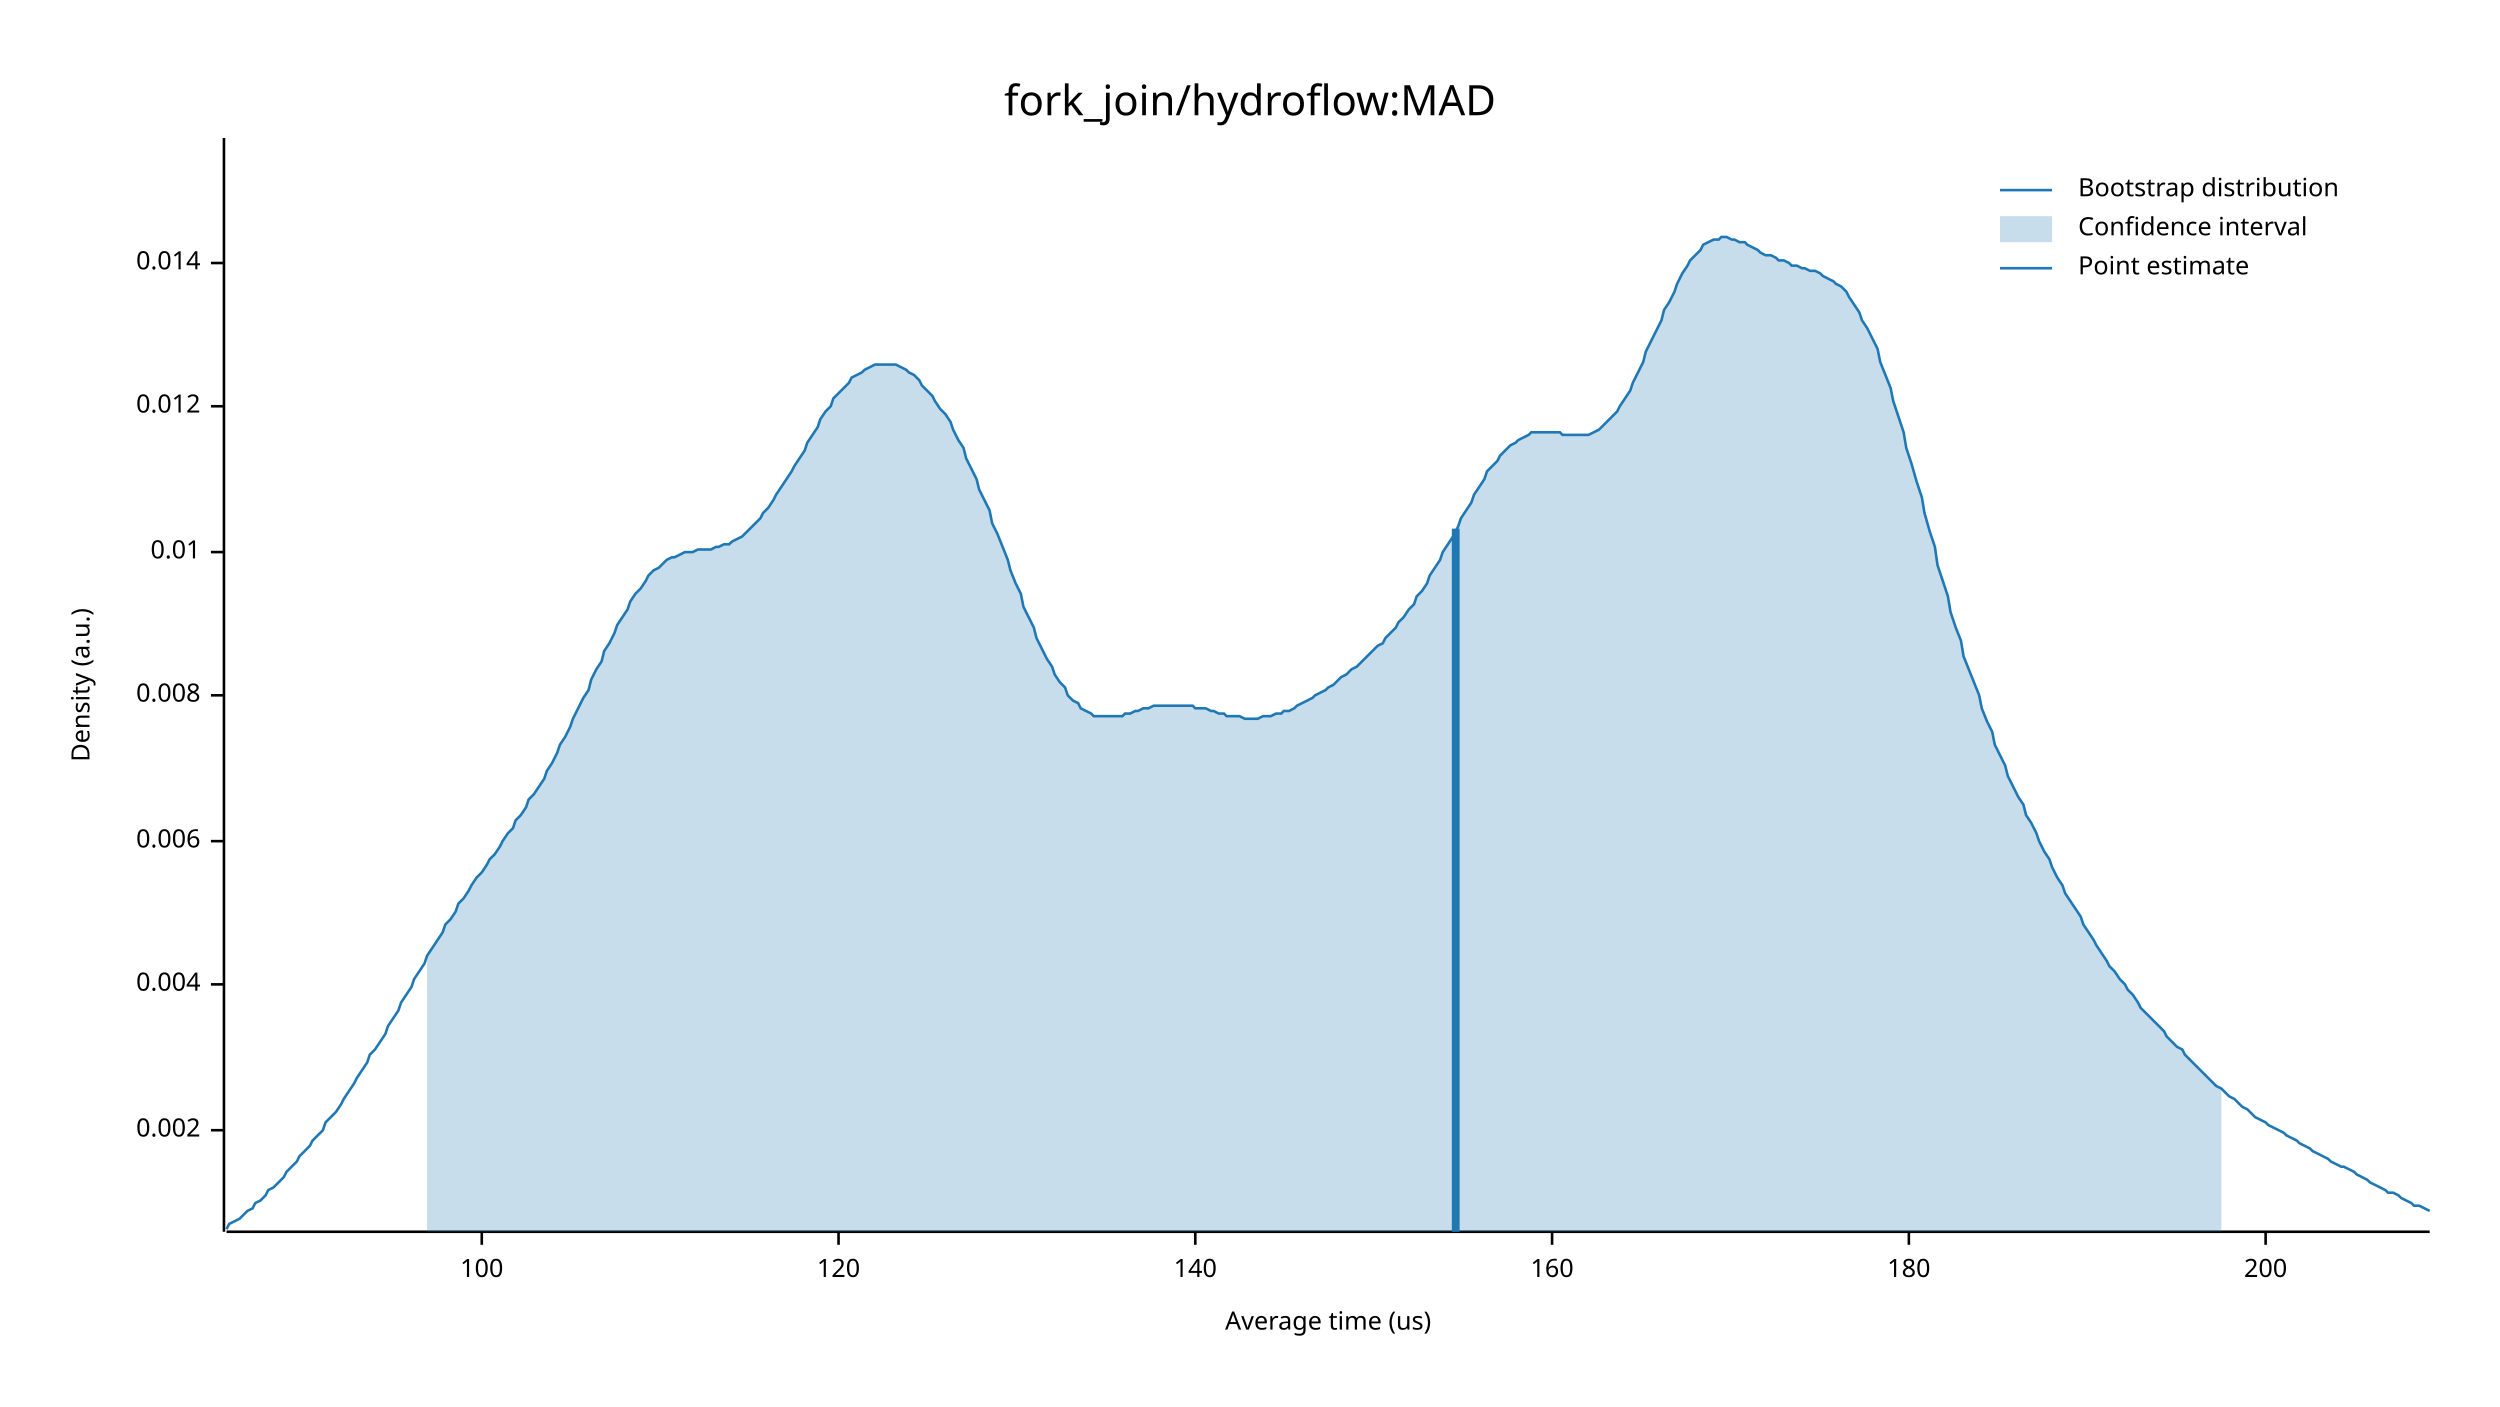
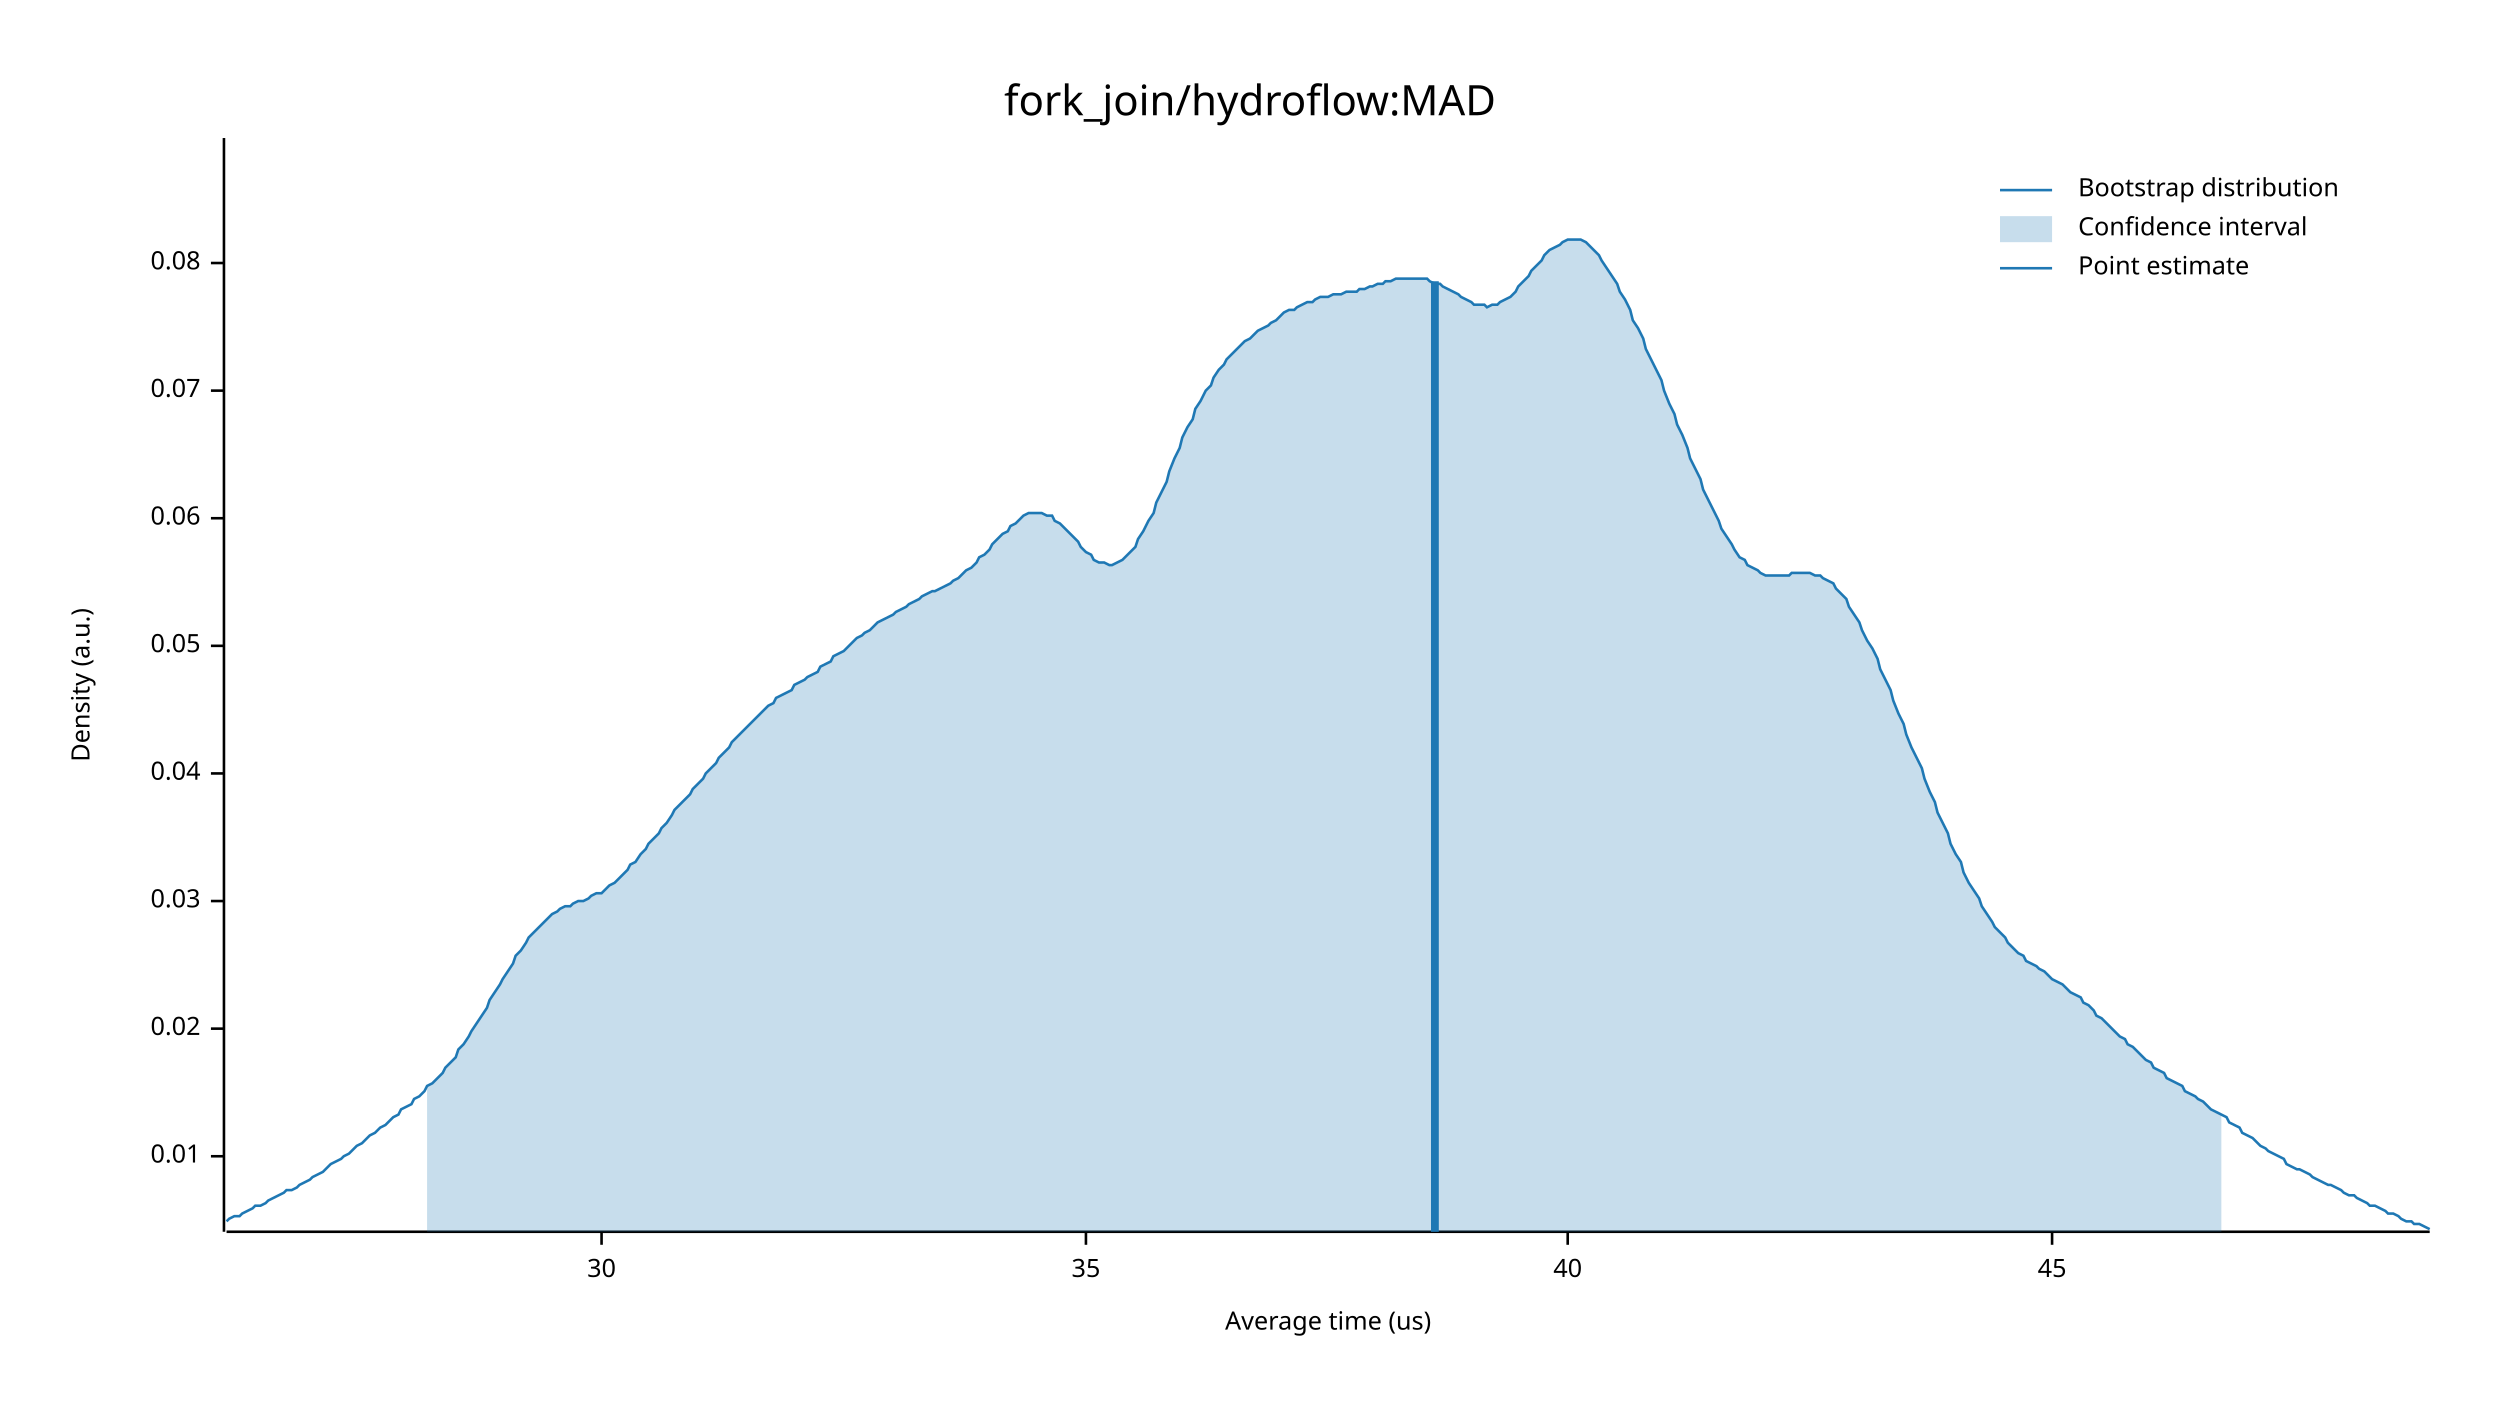
<svg xmlns="http://www.w3.org/2000/svg" width="960" height="540" viewBox="0 0 960 540">
  <text x="480" y="32" dy="0.76em" text-anchor="middle" font-family="sans-serif" font-size="16.129" opacity="1" fill="#000000">
fork_join/hydroflow:MAD
</text>
  <text x="27" y="263" dy="0.76em" text-anchor="middle" font-family="sans-serif" font-size="9.677" opacity="1" fill="#000000" transform="rotate(270, 27, 263)">
Density (a.u.)
</text>
  <text x="510" y="513" dy="-0.5ex" text-anchor="middle" font-family="sans-serif" font-size="9.677" opacity="1" fill="#000000">
Average time (us)
</text>
  <polyline fill="none" opacity="1" stroke="#000000" stroke-width="1" points="86,53 86,473 " />
-   <text x="77" y="434" dy="0.5ex" text-anchor="end" font-family="sans-serif" font-size="9.677" opacity="1" fill="#000000">
- 0.002
- </text>
-   <polyline fill="none" opacity="1" stroke="#000000" stroke-width="1" points="81,434 86,434 " />
-   <text x="77" y="378" dy="0.5ex" text-anchor="end" font-family="sans-serif" font-size="9.677" opacity="1" fill="#000000">
- 0.004
- </text>
-   <polyline fill="none" opacity="1" stroke="#000000" stroke-width="1" points="81,378 86,378 " />
-   <text x="77" y="323" dy="0.5ex" text-anchor="end" font-family="sans-serif" font-size="9.677" opacity="1" fill="#000000">
- 0.006
- </text>
-   <polyline fill="none" opacity="1" stroke="#000000" stroke-width="1" points="81,323 86,323 " />
-   <text x="77" y="267" dy="0.5ex" text-anchor="end" font-family="sans-serif" font-size="9.677" opacity="1" fill="#000000">
- 0.008
- </text>
-   <polyline fill="none" opacity="1" stroke="#000000" stroke-width="1" points="81,267 86,267 " />
-   <text x="77" y="212" dy="0.5ex" text-anchor="end" font-family="sans-serif" font-size="9.677" opacity="1" fill="#000000">
+   <text x="77" y="444" dy="0.5ex" text-anchor="end" font-family="sans-serif" font-size="9.677" opacity="1" fill="#000000">
0.01
</text>
-   <polyline fill="none" opacity="1" stroke="#000000" stroke-width="1" points="81,212 86,212 " />
-   <text x="77" y="156" dy="0.5ex" text-anchor="end" font-family="sans-serif" font-size="9.677" opacity="1" fill="#000000">
- 0.012
+   <polyline fill="none" opacity="1" stroke="#000000" stroke-width="1" points="81,444 86,444 " />
+   <text x="77" y="395" dy="0.5ex" text-anchor="end" font-family="sans-serif" font-size="9.677" opacity="1" fill="#000000">
+ 0.02
</text>
-   <polyline fill="none" opacity="1" stroke="#000000" stroke-width="1" points="81,156 86,156 " />
+   <polyline fill="none" opacity="1" stroke="#000000" stroke-width="1" points="81,395 86,395 " />
+   <text x="77" y="346" dy="0.5ex" text-anchor="end" font-family="sans-serif" font-size="9.677" opacity="1" fill="#000000">
+ 0.03
+ </text>
+   <polyline fill="none" opacity="1" stroke="#000000" stroke-width="1" points="81,346 86,346 " />
+   <text x="77" y="297" dy="0.5ex" text-anchor="end" font-family="sans-serif" font-size="9.677" opacity="1" fill="#000000">
+ 0.04
+ </text>
+   <polyline fill="none" opacity="1" stroke="#000000" stroke-width="1" points="81,297 86,297 " />
+   <text x="77" y="248" dy="0.5ex" text-anchor="end" font-family="sans-serif" font-size="9.677" opacity="1" fill="#000000">
+ 0.05
+ </text>
+   <polyline fill="none" opacity="1" stroke="#000000" stroke-width="1" points="81,248 86,248 " />
+   <text x="77" y="199" dy="0.5ex" text-anchor="end" font-family="sans-serif" font-size="9.677" opacity="1" fill="#000000">
+ 0.06
+ </text>
+   <polyline fill="none" opacity="1" stroke="#000000" stroke-width="1" points="81,199 86,199 " />
+   <text x="77" y="150" dy="0.5ex" text-anchor="end" font-family="sans-serif" font-size="9.677" opacity="1" fill="#000000">
+ 0.07
+ </text>
+   <polyline fill="none" opacity="1" stroke="#000000" stroke-width="1" points="81,150 86,150 " />
  <text x="77" y="101" dy="0.5ex" text-anchor="end" font-family="sans-serif" font-size="9.677" opacity="1" fill="#000000">
- 0.014
+ 0.08
</text>
  <polyline fill="none" opacity="1" stroke="#000000" stroke-width="1" points="81,101 86,101 " />
  <polyline fill="none" opacity="1" stroke="#000000" stroke-width="1" points="87,473 933,473 " />
-   <text x="185" y="483" dy="0.76em" text-anchor="middle" font-family="sans-serif" font-size="9.677" opacity="1" fill="#000000">
- 100
+   <text x="231" y="483" dy="0.76em" text-anchor="middle" font-family="sans-serif" font-size="9.677" opacity="1" fill="#000000">
+ 30
</text>
-   <polyline fill="none" opacity="1" stroke="#000000" stroke-width="1" points="185,473 185,478 " />
-   <text x="322" y="483" dy="0.76em" text-anchor="middle" font-family="sans-serif" font-size="9.677" opacity="1" fill="#000000">
- 120
+   <polyline fill="none" opacity="1" stroke="#000000" stroke-width="1" points="231,473 231,478 " />
+   <text x="417" y="483" dy="0.76em" text-anchor="middle" font-family="sans-serif" font-size="9.677" opacity="1" fill="#000000">
+ 35
</text>
-   <polyline fill="none" opacity="1" stroke="#000000" stroke-width="1" points="322,473 322,478 " />
-   <text x="459" y="483" dy="0.76em" text-anchor="middle" font-family="sans-serif" font-size="9.677" opacity="1" fill="#000000">
- 140
+   <polyline fill="none" opacity="1" stroke="#000000" stroke-width="1" points="417,473 417,478 " />
+   <text x="602" y="483" dy="0.76em" text-anchor="middle" font-family="sans-serif" font-size="9.677" opacity="1" fill="#000000">
+ 40
</text>
-   <polyline fill="none" opacity="1" stroke="#000000" stroke-width="1" points="459,473 459,478 " />
-   <text x="596" y="483" dy="0.76em" text-anchor="middle" font-family="sans-serif" font-size="9.677" opacity="1" fill="#000000">
- 160
+   <polyline fill="none" opacity="1" stroke="#000000" stroke-width="1" points="602,473 602,478 " />
+   <text x="788" y="483" dy="0.76em" text-anchor="middle" font-family="sans-serif" font-size="9.677" opacity="1" fill="#000000">
+ 45
</text>
-   <polyline fill="none" opacity="1" stroke="#000000" stroke-width="1" points="596,473 596,478 " />
-   <text x="733" y="483" dy="0.76em" text-anchor="middle" font-family="sans-serif" font-size="9.677" opacity="1" fill="#000000">
- 180
- </text>
-   <polyline fill="none" opacity="1" stroke="#000000" stroke-width="1" points="733,473 733,478 " />
-   <text x="870" y="483" dy="0.76em" text-anchor="middle" font-family="sans-serif" font-size="9.677" opacity="1" fill="#000000">
- 200
- </text>
-   <polyline fill="none" opacity="1" stroke="#000000" stroke-width="1" points="870,473 870,478 " />
-   <polyline fill="none" opacity="1" stroke="#1F78B4" stroke-width="1" points="87,472 88,470 90,469 92,468 93,467 95,465 97,464 98,462 100,461 102,459 103,457 105,456 107,454 109,452 110,450 112,448 114,446 115,444 117,442 119,440 120,438 122,436 124,434 125,431 127,429 129,427 131,424 132,422 134,419 136,416 137,414 139,411 141,408 142,405 144,403 146,400 148,397 149,394 151,391 153,388 154,385 156,382 158,379 159,376 161,373 163,370 164,367 166,364 168,361 170,358 171,355 173,353 175,350 176,347 178,345 180,342 181,340 183,337 185,335 187,332 188,330 190,328 192,325 193,323 195,320 197,318 198,315 200,313 202,310 203,307 205,305 207,302 209,299 210,296 212,293 214,289 215,286 217,283 219,279 220,276 222,272 224,268 226,265 227,261 229,257 231,254 232,250 234,247 236,243 237,240 239,237 241,234 242,231 244,228 246,226 248,223 249,221 251,219 253,218 254,217 256,215 258,214 259,214 261,213 263,212 265,212 266,212 268,211 270,211 271,211 273,211 275,210 276,210 278,209 280,209 281,208 283,207 285,206 287,204 288,203 290,201 292,199 293,197 295,195 297,192 298,190 300,187 302,184 304,181 305,179 307,176 309,173 310,170 312,167 314,164 315,161 317,158 319,156 320,153 322,151 324,149 326,147 327,145 329,144 331,143 332,142 334,141 336,140 337,140 339,140 341,140 343,140 344,140 346,141 348,142 349,143 351,144 353,146 354,148 356,150 358,152 359,154 361,157 363,159 365,162 366,165 368,169 370,172 371,176 373,180 375,184 376,188 378,192 380,196 381,201 383,205 385,210 387,215 388,219 390,224 392,228 393,233 395,237 397,241 398,245 400,249 402,253 404,256 405,259 407,262 409,264 410,267 412,269 414,270 415,272 417,273 419,274 420,275 422,275 424,275 426,275 427,275 429,275 431,275 432,274 434,274 436,273 437,273 439,272 441,272 443,271 444,271 446,271 448,271 449,271 451,271 453,271 454,271 456,271 458,271 459,272 461,272 463,272 465,273 466,273 468,274 470,274 471,275 473,275 475,275 476,275 478,276 480,276 482,276 483,276 485,275 487,275 488,275 490,274 492,274 493,273 495,273 497,272 498,271 500,270 502,269 504,268 505,267 507,266 509,265 510,264 512,263 514,261 515,260 517,259 519,257 521,256 522,255 524,253 526,251 527,250 529,248 531,247 532,245 534,243 536,241 537,239 539,237 541,234 543,232 544,229 546,227 548,224 549,221 551,218 553,215 554,212 556,209 558,206 560,202 561,199 563,196 565,193 566,190 568,187 570,184 571,181 573,179 575,177 576,175 578,173 580,171 582,170 583,169 585,168 587,167 588,166 590,166 592,166 593,166 595,166 597,166 599,166 600,167 602,167 604,167 605,167 607,167 609,167 610,167 612,166 614,165 615,164 617,162 619,160 621,158 622,156 624,153 626,150 627,147 629,143 631,139 632,135 634,131 636,127 638,123 639,119 641,116 643,112 644,109 646,105 648,102 649,100 651,98 653,96 654,94 656,93 658,92 660,92 661,91 663,91 665,92 666,92 668,93 670,93 671,94 673,95 675,96 676,97 678,98 680,98 682,99 683,100 685,100 687,101 688,102 690,102 692,103 693,103 695,104 697,104 699,105 700,106 702,107 704,108 705,109 707,110 709,112 710,114 712,117 714,120 715,123 717,126 719,130 721,134 722,139 724,144 726,149 727,154 729,160 731,166 732,172 734,178 736,185 738,191 739,197 741,204 743,210 744,217 746,223 748,229 749,235 751,241 753,246 754,252 756,257 758,262 760,267 761,272 763,277 765,281 766,286 768,290 770,294 771,298 773,302 775,306 777,309 778,313 780,316 782,320 783,323 785,327 787,330 788,333 790,337 792,340 793,343 795,346 797,349 799,352 800,355 802,358 804,361 805,363 807,366 809,369 810,371 812,373 814,376 816,378 817,380 819,382 821,385 822,387 824,389 826,391 827,392 829,394 831,396 832,398 834,400 836,402 838,403 839,405 841,407 843,409 844,410 846,412 848,414 849,415 851,417 853,418 855,420 856,421 858,422 860,424 861,425 863,426 865,428 866,429 868,430 870,431 871,432 873,433 875,434 877,435 878,436 880,437 882,438 883,439 885,440 887,441 888,442 890,443 892,444 894,445 895,446 897,447 899,448 900,448 902,449 904,450 905,451 907,452 909,453 910,454 912,455 914,456 916,457 917,458 919,458 921,459 922,460 924,461 926,462 927,463 929,463 931,464 933,465 " />
-   <polygon opacity="0.25" fill="#1F78B4" points="164,367 166,364 168,361 170,358 171,355 173,353 175,350 176,347 178,345 180,342 181,340 183,337 185,335 187,332 188,330 190,328 192,325 193,323 195,320 197,318 198,315 200,313 202,310 203,307 205,305 207,302 209,299 210,296 212,293 214,289 215,286 217,283 219,279 220,276 222,272 224,268 226,265 227,261 229,257 231,254 232,250 234,247 236,243 237,240 239,237 241,234 242,231 244,228 246,226 248,223 249,221 251,219 253,218 254,217 256,215 258,214 259,214 261,213 263,212 265,212 266,212 268,211 270,211 271,211 273,211 275,210 276,210 278,209 280,209 281,208 283,207 285,206 287,204 288,203 290,201 292,199 293,197 295,195 297,192 298,190 300,187 302,184 304,181 305,179 307,176 309,173 310,170 312,167 314,164 315,161 317,158 319,156 320,153 322,151 324,149 326,147 327,145 329,144 331,143 332,142 334,141 336,140 337,140 339,140 341,140 343,140 344,140 346,141 348,142 349,143 351,144 353,146 354,148 356,150 358,152 359,154 361,157 363,159 365,162 366,165 368,169 370,172 371,176 373,180 375,184 376,188 378,192 380,196 381,201 383,205 385,210 387,215 388,219 390,224 392,228 393,233 395,237 397,241 398,245 400,249 402,253 404,256 405,259 407,262 409,264 410,267 412,269 414,270 415,272 417,273 419,274 420,275 422,275 424,275 426,275 427,275 429,275 431,275 432,274 434,274 436,273 437,273 439,272 441,272 443,271 444,271 446,271 448,271 449,271 451,271 453,271 454,271 456,271 458,271 459,272 461,272 463,272 465,273 466,273 468,274 470,274 471,275 473,275 475,275 476,275 478,276 480,276 482,276 483,276 485,275 487,275 488,275 490,274 492,274 493,273 495,273 497,272 498,271 500,270 502,269 504,268 505,267 507,266 509,265 510,264 512,263 514,261 515,260 517,259 519,257 521,256 522,255 524,253 526,251 527,250 529,248 531,247 532,245 534,243 536,241 537,239 539,237 541,234 543,232 544,229 546,227 548,224 549,221 551,218 553,215 554,212 556,209 558,206 560,202 561,199 563,196 565,193 566,190 568,187 570,184 571,181 573,179 575,177 576,175 578,173 580,171 582,170 583,169 585,168 587,167 588,166 590,166 592,166 593,166 595,166 597,166 599,166 600,167 602,167 604,167 605,167 607,167 609,167 610,167 612,166 614,165 615,164 617,162 619,160 621,158 622,156 624,153 626,150 627,147 629,143 631,139 632,135 634,131 636,127 638,123 639,119 641,116 643,112 644,109 646,105 648,102 649,100 651,98 653,96 654,94 656,93 658,92 660,92 661,91 663,91 665,92 666,92 668,93 670,93 671,94 673,95 675,96 676,97 678,98 680,98 682,99 683,100 685,100 687,101 688,102 690,102 692,103 693,103 695,104 697,104 699,105 700,106 702,107 704,108 705,109 707,110 709,112 710,114 712,117 714,120 715,123 717,126 719,130 721,134 722,139 724,144 726,149 727,154 729,160 731,166 732,172 734,178 736,185 738,191 739,197 741,204 743,210 744,217 746,223 748,229 749,235 751,241 753,246 754,252 756,257 758,262 760,267 761,272 763,277 765,281 766,286 768,290 770,294 771,298 773,302 775,306 777,309 778,313 780,316 782,320 783,323 785,327 787,330 788,333 790,337 792,340 793,343 795,346 797,349 799,352 800,355 802,358 804,361 805,363 807,366 809,369 810,371 812,373 814,376 816,378 817,380 819,382 821,385 822,387 824,389 826,391 827,392 829,394 831,396 832,398 834,400 836,402 838,403 839,405 841,407 843,409 844,410 846,412 848,414 849,415 851,417 853,418 853,473 164,473 " />
-   <polyline fill="none" opacity="1" stroke="#1F78B4" stroke-width="3" points="559,473 559,203 " />
+   <polyline fill="none" opacity="1" stroke="#000000" stroke-width="1" points="788,473 788,478 " />
+   <polyline fill="none" opacity="1" stroke="#1F78B4" stroke-width="1" points="87,469 88,468 90,467 92,467 93,466 95,465 97,464 98,463 100,463 102,462 103,461 105,460 107,459 109,458 110,457 112,457 114,456 115,455 117,454 119,453 120,452 122,451 124,450 125,449 127,447 129,446 131,445 132,444 134,443 136,441 137,440 139,439 141,437 142,436 144,435 146,433 148,432 149,431 151,429 153,428 154,426 156,425 158,424 159,422 161,421 163,419 164,417 166,416 168,414 170,412 171,410 173,408 175,406 176,403 178,401 180,398 181,396 183,393 185,390 187,387 188,384 190,381 192,378 193,376 195,373 197,370 198,367 200,365 202,362 203,360 205,358 207,356 209,354 210,353 212,351 214,350 215,349 217,348 219,348 220,347 222,346 224,346 226,345 227,344 229,343 231,343 232,342 234,340 236,339 237,338 239,336 241,334 242,332 244,331 246,328 248,326 249,324 251,322 253,320 254,318 256,316 258,313 259,311 261,309 263,307 265,305 266,303 268,301 270,299 271,297 273,295 275,293 276,291 278,289 280,287 281,285 283,283 285,281 287,279 288,278 290,276 292,274 293,273 295,271 297,270 298,268 300,267 302,266 304,265 305,263 307,262 309,261 310,260 312,259 314,258 315,256 317,255 319,254 320,252 322,251 324,250 326,248 327,247 329,245 331,244 332,243 334,242 336,240 337,239 339,238 341,237 343,236 344,235 346,234 348,233 349,232 351,231 353,230 354,229 356,228 358,227 359,227 361,226 363,225 365,224 366,223 368,222 370,220 371,219 373,218 375,216 376,214 378,213 380,211 381,209 383,207 385,205 387,204 388,202 390,201 392,199 393,198 395,197 397,197 398,197 400,197 402,198 404,198 405,200 407,201 409,203 410,204 412,206 414,208 415,210 417,212 419,213 420,215 422,216 424,216 426,217 427,217 429,216 431,215 432,214 434,212 436,210 437,207 439,204 441,200 443,197 444,193 446,189 448,185 449,181 451,176 453,172 454,168 456,164 458,161 459,157 461,154 463,150 465,148 466,145 468,142 470,140 471,138 473,136 475,134 476,133 478,131 480,130 482,128 483,127 485,126 487,125 488,124 490,123 492,121 493,120 495,119 497,119 498,118 500,117 502,116 504,116 505,115 507,114 509,114 510,114 512,113 514,113 515,113 517,112 519,112 521,112 522,111 524,111 526,110 527,110 529,109 531,109 532,108 534,108 536,107 537,107 539,107 541,107 543,107 544,107 546,107 548,107 549,108 551,109 553,109 554,110 556,111 558,112 560,113 561,114 563,115 565,116 566,117 568,117 570,117 571,118 573,117 575,117 576,116 578,115 580,114 582,112 583,110 585,108 587,106 588,104 590,102 592,100 593,98 595,96 597,95 599,94 600,93 602,92 604,92 605,92 607,92 609,93 610,94 612,96 614,98 615,100 617,103 619,106 621,109 622,112 624,115 626,119 627,123 629,126 631,130 632,134 634,138 636,142 638,146 639,150 641,155 643,159 644,163 646,167 648,172 649,176 651,180 653,184 654,188 656,192 658,196 660,200 661,203 663,206 665,209 666,211 668,214 670,215 671,217 673,218 675,219 676,220 678,221 680,221 682,221 683,221 685,221 687,221 688,220 690,220 692,220 693,220 695,220 697,221 699,221 700,222 702,223 704,224 705,226 707,228 709,230 710,233 712,236 714,239 715,242 717,246 719,249 721,253 722,257 724,261 726,265 727,269 729,274 731,278 732,282 734,287 736,291 738,295 739,299 741,304 743,308 744,312 746,316 748,320 749,324 751,328 753,331 754,335 756,339 758,342 760,345 761,348 763,351 765,354 766,356 768,358 770,360 771,362 773,364 775,366 777,367 778,369 780,370 782,371 783,372 785,373 787,375 788,376 790,377 792,378 793,379 795,381 797,382 799,383 800,385 802,386 804,388 805,390 807,391 809,393 810,394 812,396 814,398 816,399 817,401 819,402 821,404 822,405 824,407 826,408 827,410 829,411 831,412 832,414 834,415 836,416 838,417 839,419 841,420 843,421 844,422 846,423 848,425 849,426 851,427 853,428 855,429 856,431 858,432 860,433 861,435 863,436 865,437 866,438 868,440 870,441 871,442 873,443 875,444 877,445 878,447 880,448 882,449 883,449 885,450 887,451 888,452 890,453 892,454 894,455 895,455 897,456 899,457 900,458 902,459 904,459 905,460 907,461 909,462 910,463 912,463 914,464 916,465 917,466 919,466 921,467 922,468 924,469 926,469 927,470 929,470 931,471 933,472 " />
+   <polygon opacity="0.25" fill="#1F78B4" points="164,417 166,416 168,414 170,412 171,410 173,408 175,406 176,403 178,401 180,398 181,396 183,393 185,390 187,387 188,384 190,381 192,378 193,376 195,373 197,370 198,367 200,365 202,362 203,360 205,358 207,356 209,354 210,353 212,351 214,350 215,349 217,348 219,348 220,347 222,346 224,346 226,345 227,344 229,343 231,343 232,342 234,340 236,339 237,338 239,336 241,334 242,332 244,331 246,328 248,326 249,324 251,322 253,320 254,318 256,316 258,313 259,311 261,309 263,307 265,305 266,303 268,301 270,299 271,297 273,295 275,293 276,291 278,289 280,287 281,285 283,283 285,281 287,279 288,278 290,276 292,274 293,273 295,271 297,270 298,268 300,267 302,266 304,265 305,263 307,262 309,261 310,260 312,259 314,258 315,256 317,255 319,254 320,252 322,251 324,250 326,248 327,247 329,245 331,244 332,243 334,242 336,240 337,239 339,238 341,237 343,236 344,235 346,234 348,233 349,232 351,231 353,230 354,229 356,228 358,227 359,227 361,226 363,225 365,224 366,223 368,222 370,220 371,219 373,218 375,216 376,214 378,213 380,211 381,209 383,207 385,205 387,204 388,202 390,201 392,199 393,198 395,197 397,197 398,197 400,197 402,198 404,198 405,200 407,201 409,203 410,204 412,206 414,208 415,210 417,212 419,213 420,215 422,216 424,216 426,217 427,217 429,216 431,215 432,214 434,212 436,210 437,207 439,204 441,200 443,197 444,193 446,189 448,185 449,181 451,176 453,172 454,168 456,164 458,161 459,157 461,154 463,150 465,148 466,145 468,142 470,140 471,138 473,136 475,134 476,133 478,131 480,130 482,128 483,127 485,126 487,125 488,124 490,123 492,121 493,120 495,119 497,119 498,118 500,117 502,116 504,116 505,115 507,114 509,114 510,114 512,113 514,113 515,113 517,112 519,112 521,112 522,111 524,111 526,110 527,110 529,109 531,109 532,108 534,108 536,107 537,107 539,107 541,107 543,107 544,107 546,107 548,107 549,108 551,109 553,109 554,110 556,111 558,112 560,113 561,114 563,115 565,116 566,117 568,117 570,117 571,118 573,117 575,117 576,116 578,115 580,114 582,112 583,110 585,108 587,106 588,104 590,102 592,100 593,98 595,96 597,95 599,94 600,93 602,92 604,92 605,92 607,92 609,93 610,94 612,96 614,98 615,100 617,103 619,106 621,109 622,112 624,115 626,119 627,123 629,126 631,130 632,134 634,138 636,142 638,146 639,150 641,155 643,159 644,163 646,167 648,172 649,176 651,180 653,184 654,188 656,192 658,196 660,200 661,203 663,206 665,209 666,211 668,214 670,215 671,217 673,218 675,219 676,220 678,221 680,221 682,221 683,221 685,221 687,221 688,220 690,220 692,220 693,220 695,220 697,221 699,221 700,222 702,223 704,224 705,226 707,228 709,230 710,233 712,236 714,239 715,242 717,246 719,249 721,253 722,257 724,261 726,265 727,269 729,274 731,278 732,282 734,287 736,291 738,295 739,299 741,304 743,308 744,312 746,316 748,320 749,324 751,328 753,331 754,335 756,339 758,342 760,345 761,348 763,351 765,354 766,356 768,358 770,360 771,362 773,364 775,366 777,367 778,369 780,370 782,371 783,372 785,373 787,375 788,376 790,377 792,378 793,379 795,381 797,382 799,383 800,385 802,386 804,388 805,390 807,391 809,393 810,394 812,396 814,398 816,399 817,401 819,402 821,404 822,405 824,407 826,408 827,410 829,411 831,412 832,414 834,415 836,416 838,417 839,419 841,420 843,421 844,422 846,423 848,425 849,426 851,427 853,428 853,473 164,473 " />
+   <polyline fill="none" opacity="1" stroke="#1F78B4" stroke-width="3" points="551,473 551,108 " />
  <text x="798" y="68" dy="0.76em" text-anchor="start" font-family="sans-serif" font-size="9.677" opacity="1" fill="#000000">
Bootstrap distribution
</text>
  <text x="798" y="83" dy="0.76em" text-anchor="start" font-family="sans-serif" font-size="9.677" opacity="1" fill="#000000">
Confidence interval
</text>
  <text x="798" y="98" dy="0.76em" text-anchor="start" font-family="sans-serif" font-size="9.677" opacity="1" fill="#000000">
Point estimate
</text>
  <polyline fill="none" opacity="1" stroke="#1F78B4" stroke-width="1" points="768,73 788,73 " />
  <rect x="768" y="83" width="20" height="10" opacity="0.25" fill="#1F78B4" stroke="none" />
  <polyline fill="none" opacity="1" stroke="#1F78B4" stroke-width="1" points="768,103 788,103 " />
</svg>
